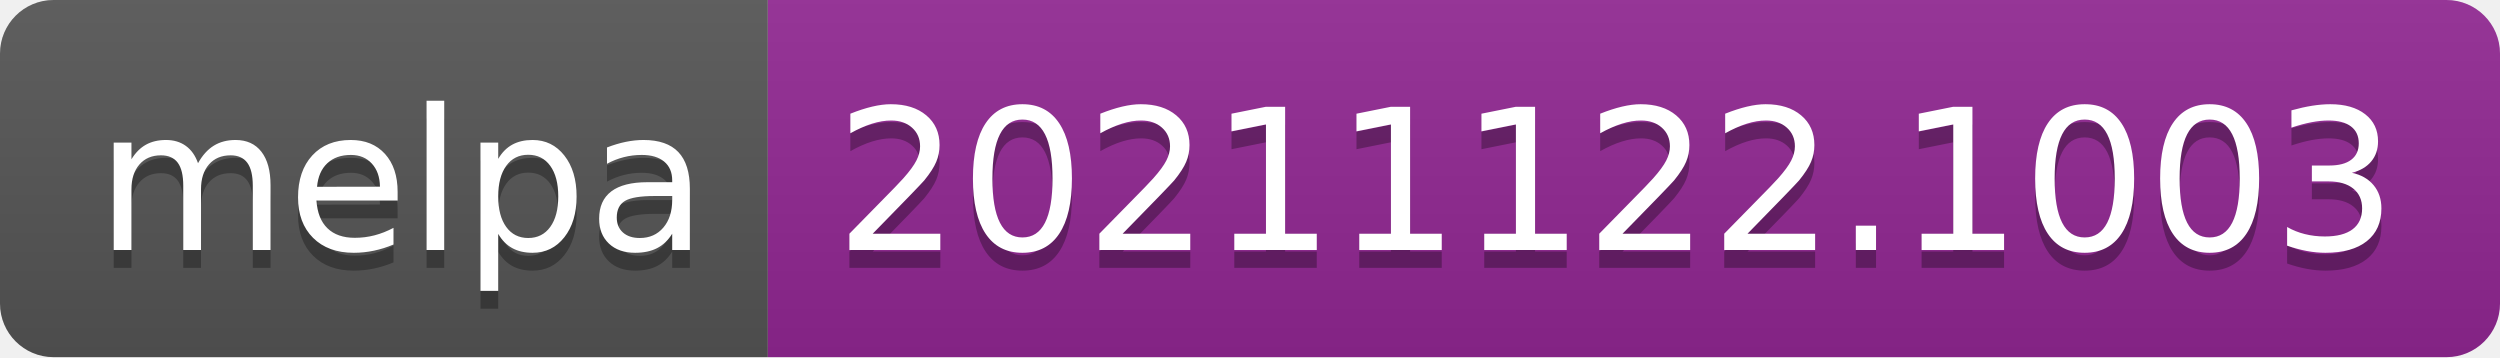
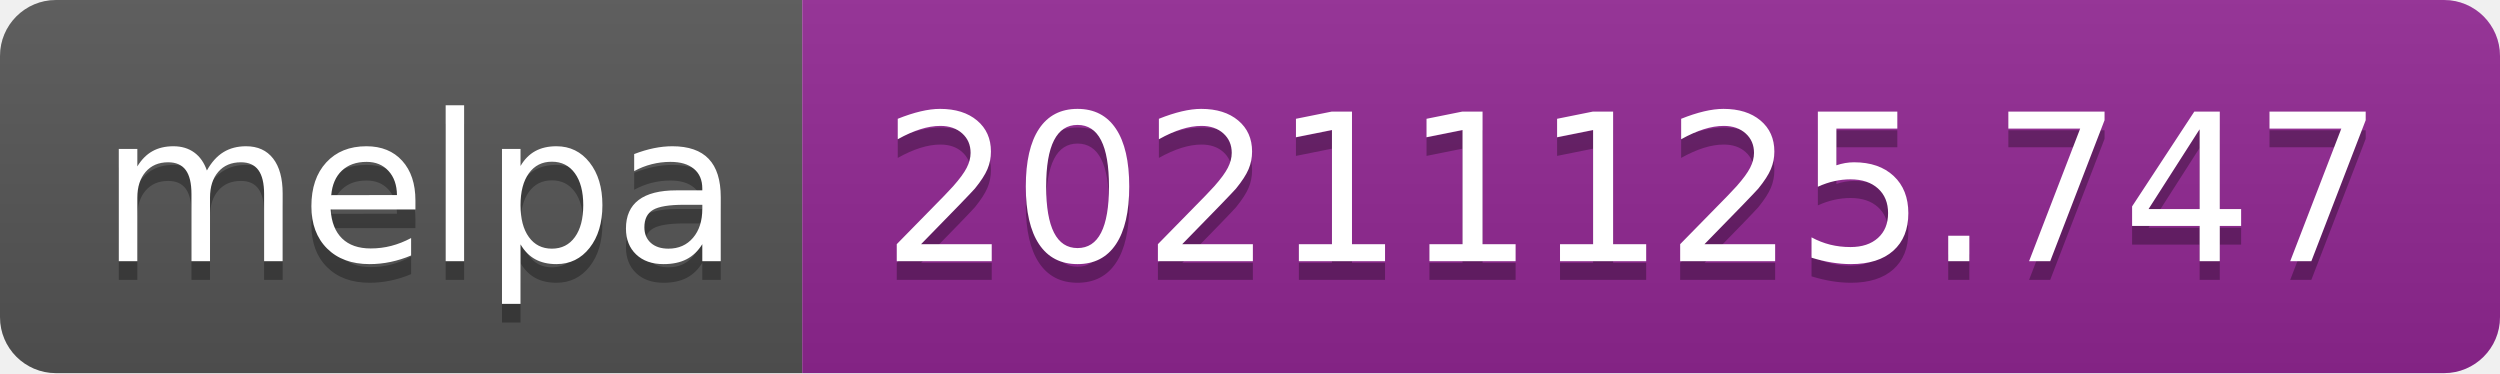
- <svg xmlns="http://www.w3.org/2000/svg" width="140" height="20" role="img" aria-label="melpa: 20211122.1003">
+ <svg xmlns="http://www.w3.org/2000/svg" width="134" height="20" role="img" aria-label="melpa: 20211125.747">
  <linearGradient id="s" x2="0" y2="100%">
    <stop offset="0" stop-color="#bbb" stop-opacity=".1" />
    <stop offset="1" stop-opacity=".1" />
  </linearGradient>
  <clipPath id="r">
-     <rect width="140" height="20" rx="3" fill="#fff" />
+     <rect width="134" height="20" rx="3" fill="#fff" />
  </clipPath>
  <g clip-path="url(#r)">
    <rect width="43" height="20" fill="#555" />
-     <rect x="43" width="97" height="20" fill="#922793" />
-     <rect width="140" height="20" fill="url(#s)" />
+     <rect x="43" width="91" height="20" fill="#922793" />
+     <rect width="134" height="20" fill="url(#s)" />
  </g>
  <g fill="#fff" text-anchor="middle" font-family="Verdana,Geneva,DejaVu Sans,sans-serif" text-rendering="geometricPrecision" font-size="110">
    <text aria-hidden="true" x="225" y="150" fill="#010101" fill-opacity=".3" transform="scale(.1)" textLength="330">melpa</text>
    <text x="225" y="140" transform="scale(.1)" fill="#fff" textLength="330">melpa</text>
-     <text aria-hidden="true" x="905" y="150" fill="#010101" fill-opacity=".3" transform="scale(.1)" textLength="870">20211122.1003</text>
-     <text x="905" y="140" transform="scale(.1)" fill="#fff" textLength="870">20211122.1003</text>
+     <text aria-hidden="true" x="875" y="150" fill="#010101" fill-opacity=".3" transform="scale(.1)" textLength="810">20211125.747</text>
+     <text x="875" y="140" transform="scale(.1)" fill="#fff" textLength="810">20211125.747</text>
  </g>
</svg>
